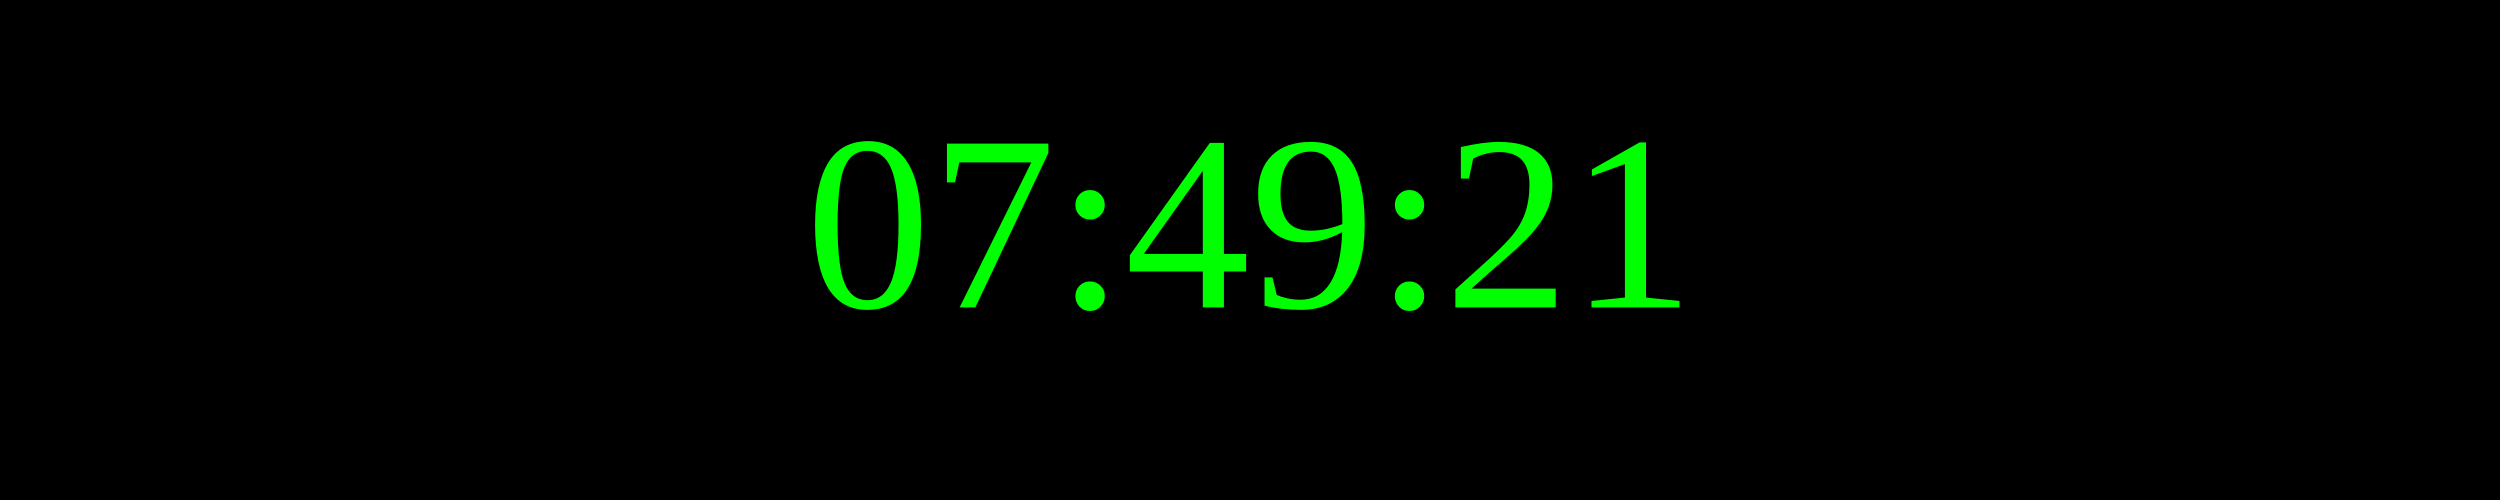
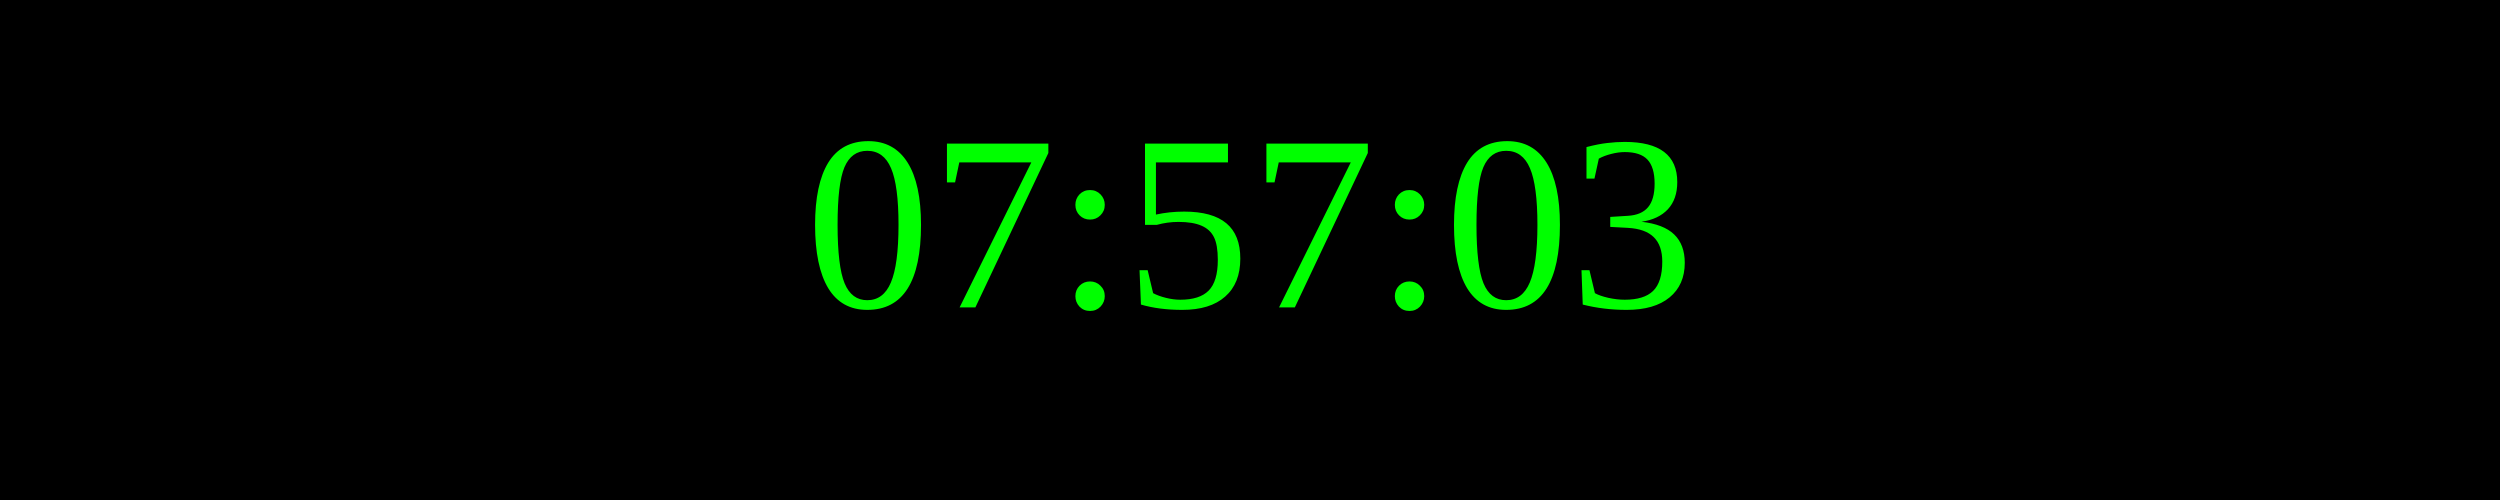
<svg xmlns="http://www.w3.org/2000/svg" width="250" height="50">
  <rect width="100%" height="100%" fill="black" />
  <text x="50%" y="50%" font-size="25" fill="lime" text-anchor="middle" dominant-baseline="middle">
- 07:49:21
+ 07:57:03
</text>
</svg>
